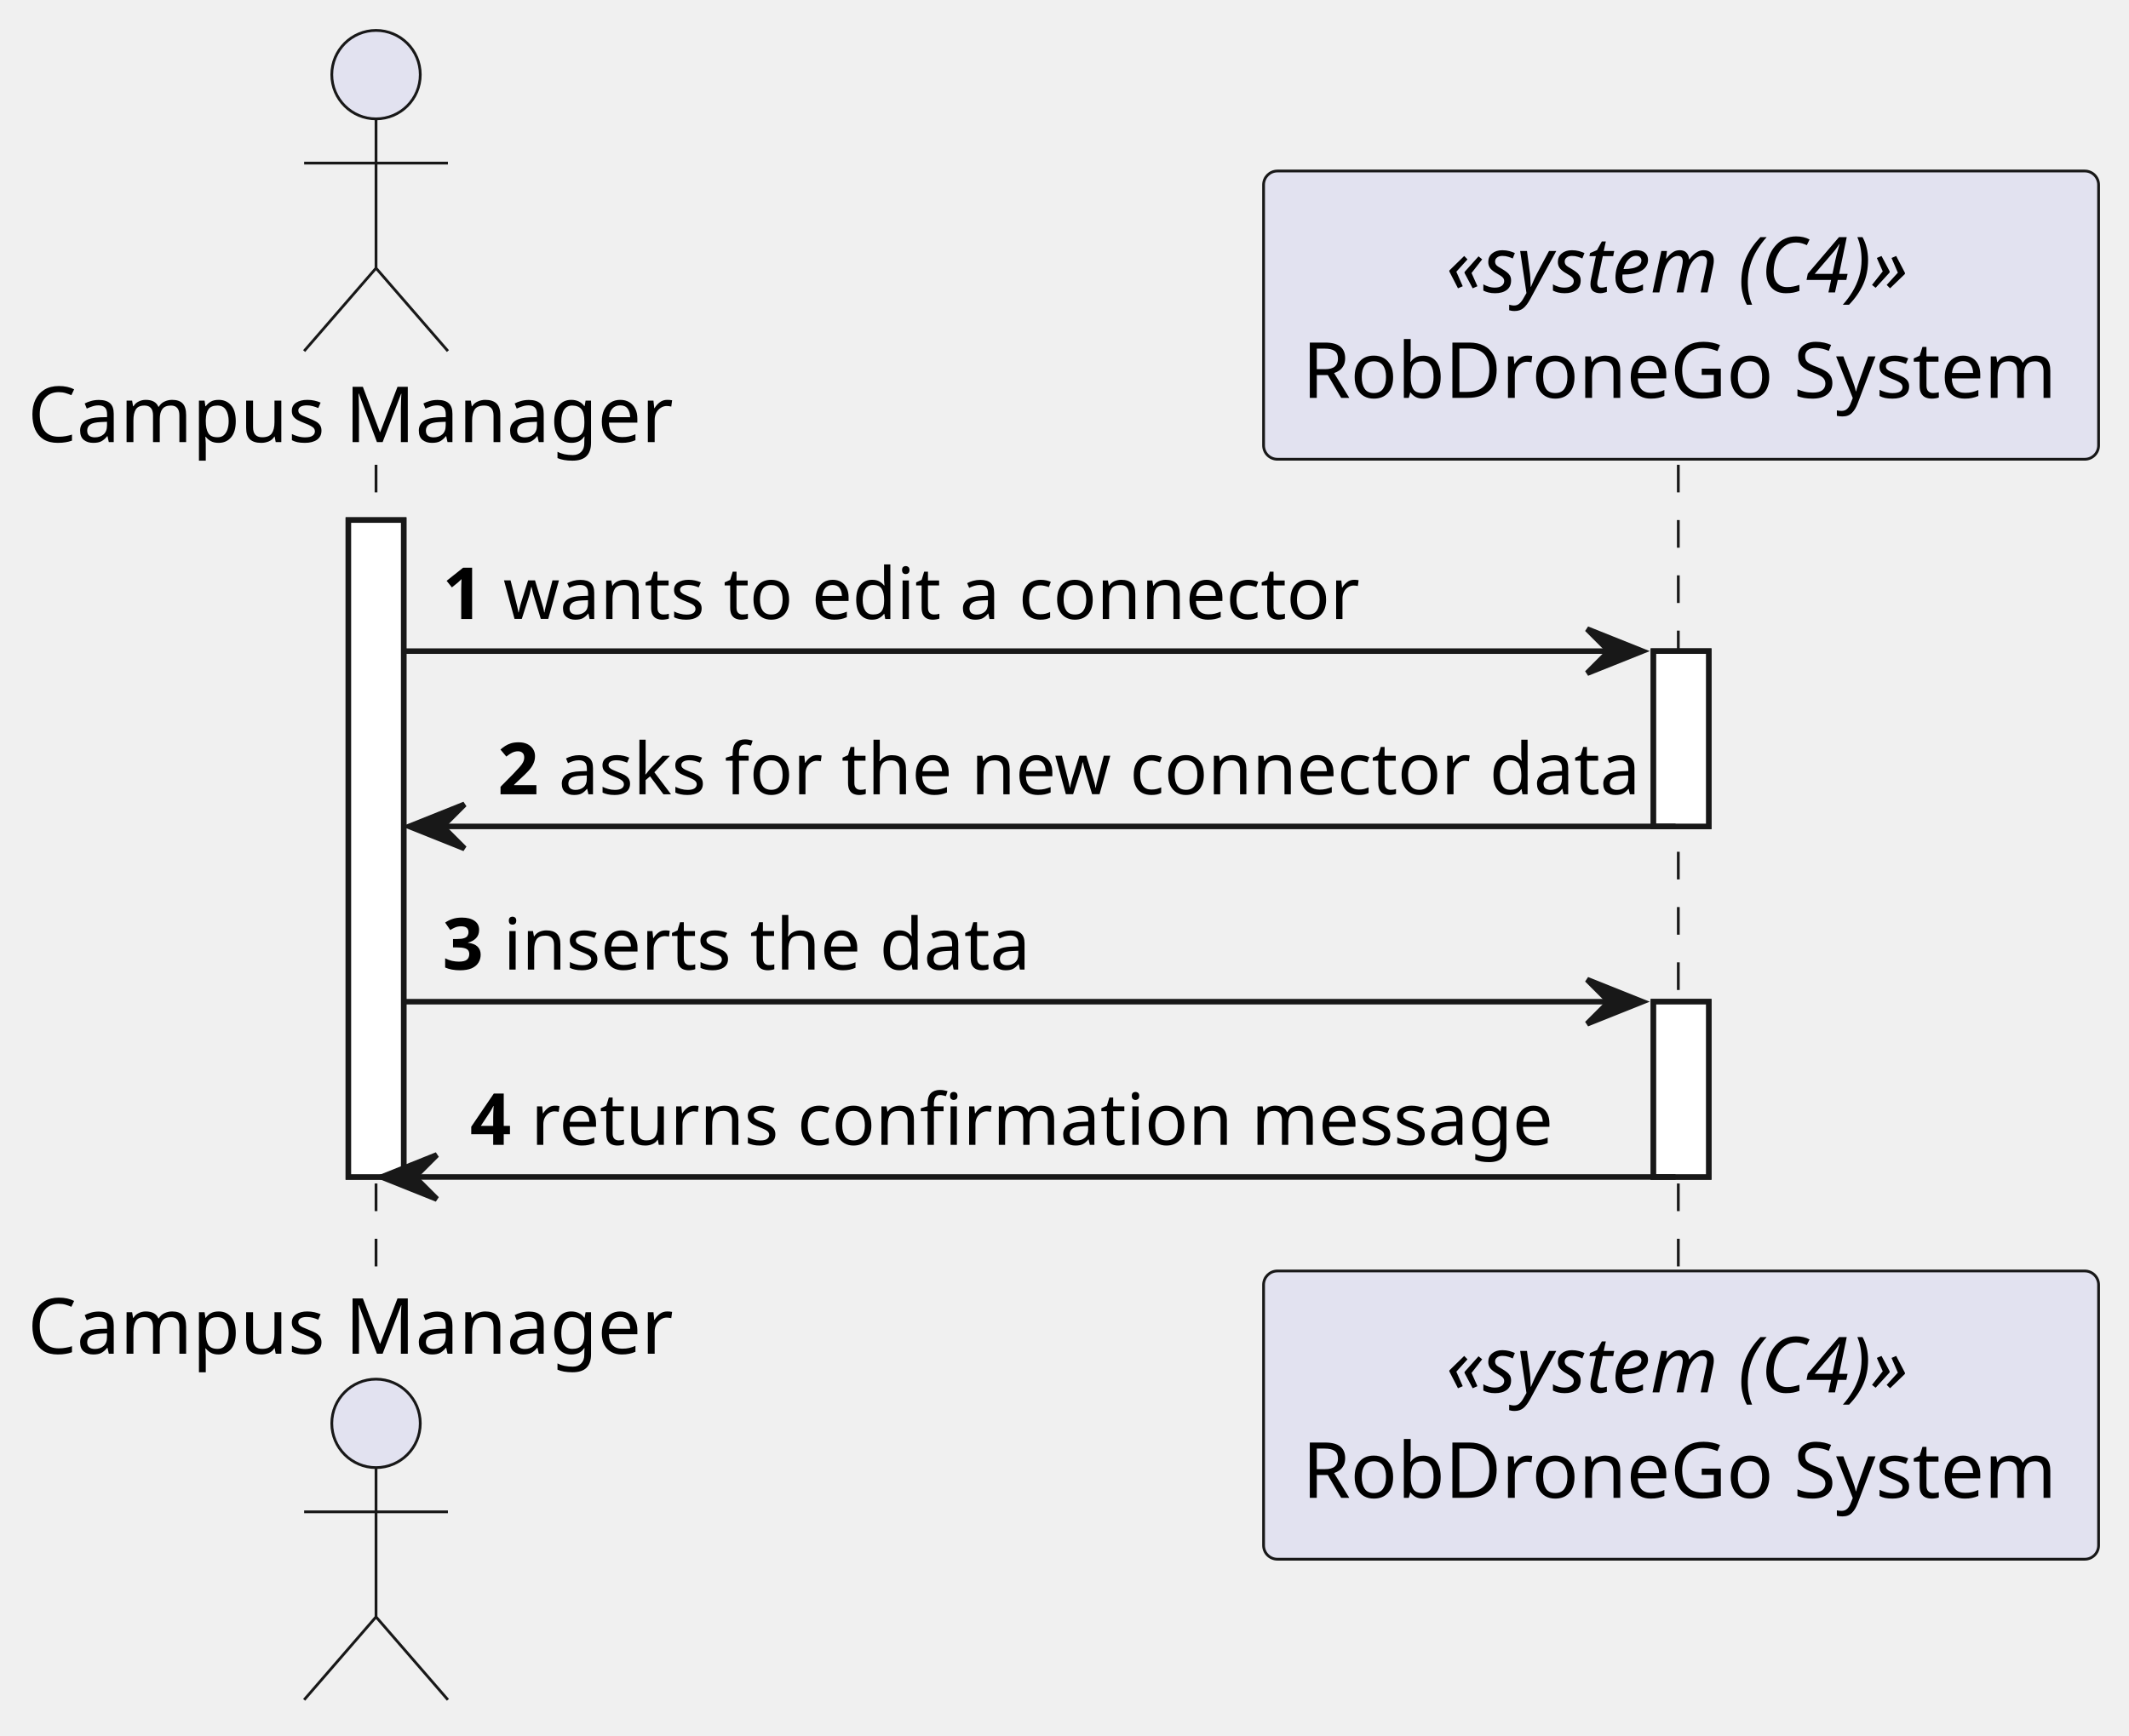
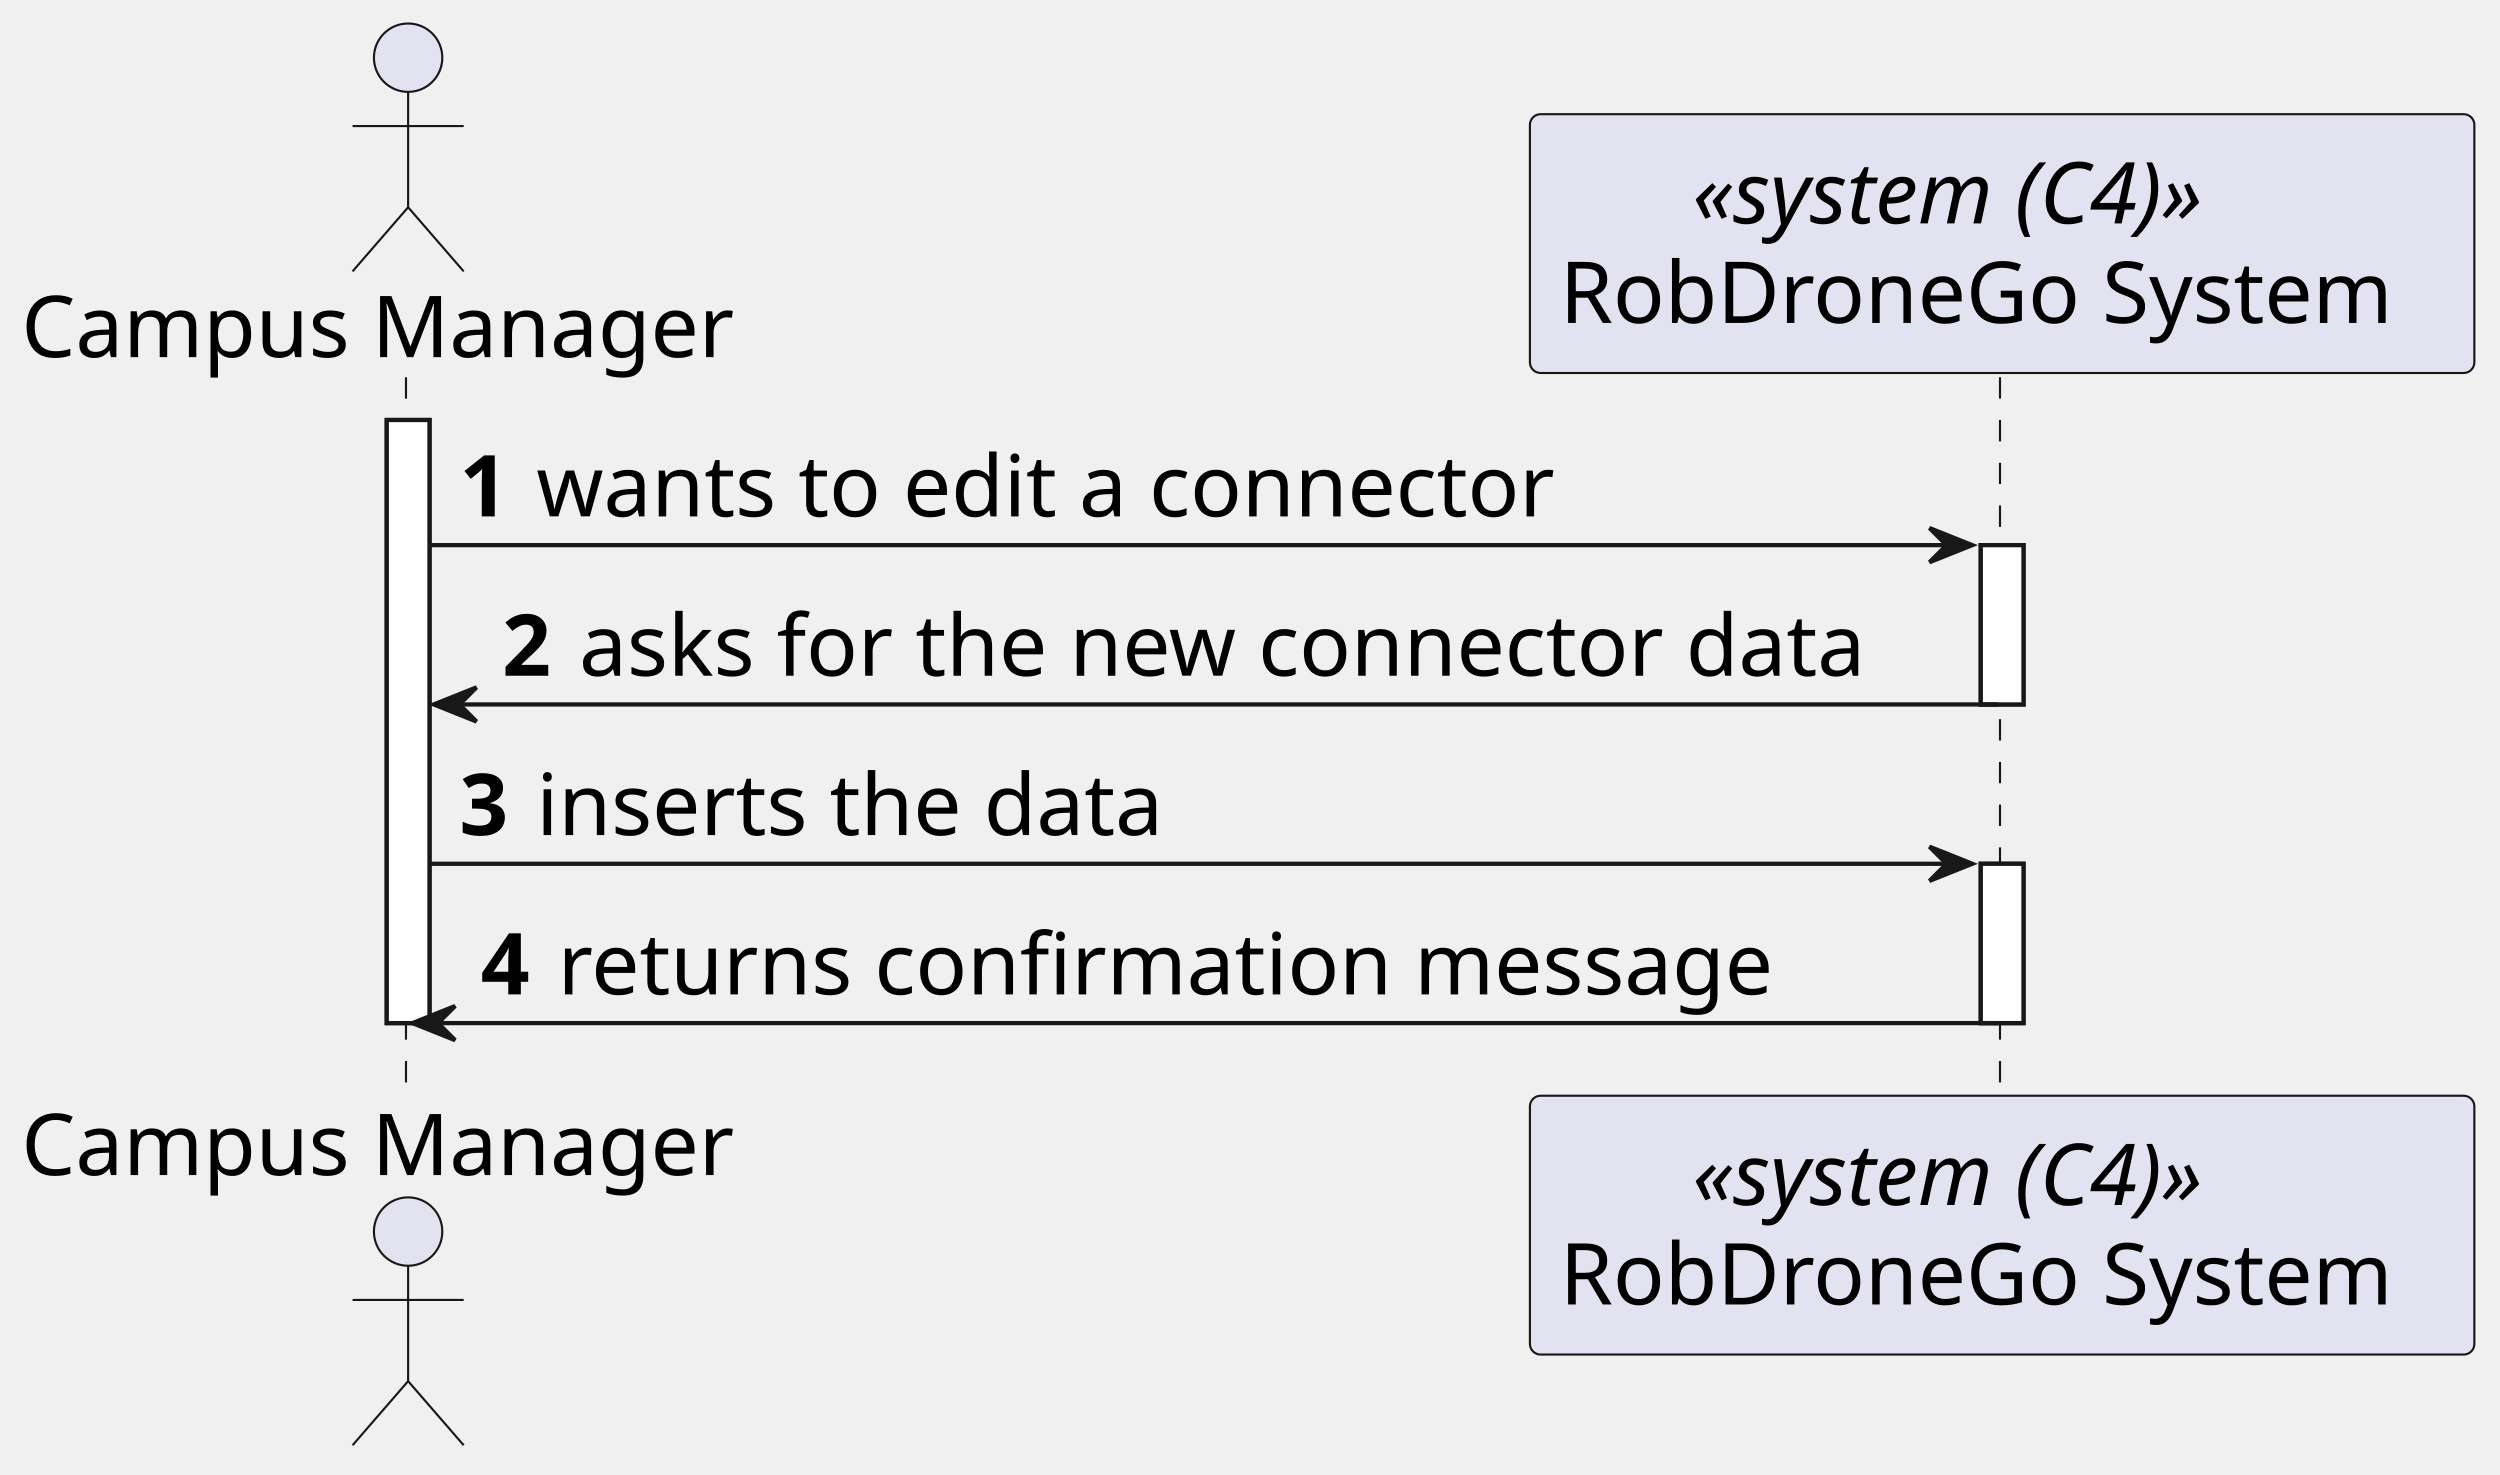
- <svg xmlns="http://www.w3.org/2000/svg" contentStyleType="text/css" height="314px" preserveAspectRatio="none" style="width:385px;height:314px;background:#FFFFFF;" version="1.1" viewBox="0 0 385 314" width="385px" zoomAndPan="magnify">
+ <svg xmlns="http://www.w3.org/2000/svg" contentStyleType="text/css" height="345px" preserveAspectRatio="none" style="width:585px;height:345px;background:#FFFFFF;" version="1.1" viewBox="0 0 585 345" width="585px" zoomAndPan="magnify">
  <defs />
  <g>
-     <rect fill="#FFFFFF" height="118.824" style="stroke:#181818;stroke-width:1.0;" width="10" x="63" y="94.068" />
-     <rect fill="#FFFFFF" height="31.706" style="stroke:#181818;stroke-width:1.0;" width="10" x="299" y="117.774" />
-     <rect fill="#FFFFFF" height="31.706" style="stroke:#181818;stroke-width:1.0;" width="10" x="299" y="181.186" />
-     <line style="stroke:#181818;stroke-width:0.5;stroke-dasharray:5.0,5.0;" x1="68" x2="68" y1="84.068" y2="230.892" />
-     <line style="stroke:#181818;stroke-width:0.5;stroke-dasharray:5.0,5.0;" x1="303.5" x2="303.5" y1="84.068" y2="230.892" />
-     <text fill="#000000" font-family="sans-serif" font-size="14" lengthAdjust="spacing" textLength="120" x="5" y="79.966">Campus Manager</text>
-     <ellipse cx="68" cy="13.5" fill="#E2E2F0" rx="8" ry="8" style="stroke:#181818;stroke-width:0.5;" />
-     <path d="M68,21.5 L68,48.5 M55,29.5 L81,29.5 M68,48.5 L55,63.5 M68,48.5 L81,63.5 " fill="none" style="stroke:#181818;stroke-width:0.5;" />
-     <text fill="#000000" font-family="sans-serif" font-size="14" lengthAdjust="spacing" textLength="120" x="5" y="244.858">Campus Manager</text>
-     <ellipse cx="68" cy="257.46" fill="#E2E2F0" rx="8" ry="8" style="stroke:#181818;stroke-width:0.5;" />
-     <path d="M68,265.46 L68,292.46 M55,273.46 L81,273.46 M68,292.46 L55,307.46 M68,292.46 L81,307.46 " fill="none" style="stroke:#181818;stroke-width:0.5;" />
-     <rect fill="#E2E2F0" height="52.136" rx="2.5" ry="2.5" style="stroke:#181818;stroke-width:0.5;" width="151" x="228.5" y="30.932" />
-     <text fill="#000000" font-family="sans-serif" font-size="14" font-style="italic" lengthAdjust="spacing" textLength="85" x="261.5" y="52.898">«system (C4)»</text>
-     <text fill="#000000" font-family="sans-serif" font-size="14" lengthAdjust="spacing" textLength="137" x="235.5" y="71.966">RobDroneGo System</text>
-     <rect fill="#E2E2F0" height="52.136" rx="2.5" ry="2.5" style="stroke:#181818;stroke-width:0.5;" width="151" x="228.5" y="229.892" />
-     <text fill="#000000" font-family="sans-serif" font-size="14" font-style="italic" lengthAdjust="spacing" textLength="85" x="261.5" y="251.858">«system (C4)»</text>
-     <text fill="#000000" font-family="sans-serif" font-size="14" lengthAdjust="spacing" textLength="137" x="235.5" y="270.926">RobDroneGo System</text>
-     <rect fill="#FFFFFF" height="118.824" style="stroke:#181818;stroke-width:1.0;" width="10" x="63" y="94.068" />
-     <rect fill="#FFFFFF" height="31.706" style="stroke:#181818;stroke-width:1.0;" width="10" x="299" y="117.774" />
-     <rect fill="#FFFFFF" height="31.706" style="stroke:#181818;stroke-width:1.0;" width="10" x="299" y="181.186" />
-     <polygon fill="#181818" points="287,113.774,297,117.774,287,121.774,291,117.774" style="stroke:#181818;stroke-width:1.0;" />
-     <line style="stroke:#181818;stroke-width:1.0;" x1="73" x2="293" y1="117.774" y2="117.774" />
-     <text fill="#000000" font-family="sans-serif" font-size="13" font-weight="bold" lengthAdjust="spacing" textLength="7" x="80" y="111.965">1</text>
-     <text fill="#000000" font-family="sans-serif" font-size="13" lengthAdjust="spacing" textLength="152" x="91" y="111.965">wants to edit a connector</text>
-     <polygon fill="#181818" points="84,145.48,74,149.48,84,153.48,80,149.48" style="stroke:#181818;stroke-width:1.0;" />
-     <line style="stroke:#181818;stroke-width:1.0;" x1="78" x2="303" y1="149.48" y2="149.48" />
-     <text fill="#000000" font-family="sans-serif" font-size="13" font-weight="bold" lengthAdjust="spacing" textLength="7" x="90" y="143.671">2</text>
-     <text fill="#000000" font-family="sans-serif" font-size="13" lengthAdjust="spacing" textLength="191" x="101" y="143.671">asks for the new connector data</text>
-     <polygon fill="#181818" points="287,177.186,297,181.186,287,185.186,291,181.186" style="stroke:#181818;stroke-width:1.0;" />
-     <line style="stroke:#181818;stroke-width:1.0;" x1="73" x2="293" y1="181.186" y2="181.186" />
-     <text fill="#000000" font-family="sans-serif" font-size="13" font-weight="bold" lengthAdjust="spacing" textLength="7" x="80" y="175.377">3</text>
-     <text fill="#000000" font-family="sans-serif" font-size="13" lengthAdjust="spacing" textLength="93" x="91" y="175.377">inserts the data</text>
-     <polygon fill="#181818" points="79,208.892,69,212.892,79,216.892,75,212.892" style="stroke:#181818;stroke-width:1.0;" />
-     <line style="stroke:#181818;stroke-width:1.0;" x1="73" x2="303" y1="212.892" y2="212.892" />
-     <text fill="#000000" font-family="sans-serif" font-size="13" font-weight="bold" lengthAdjust="spacing" textLength="7" x="85" y="207.083">4</text>
-     <text fill="#000000" font-family="sans-serif" font-size="13" lengthAdjust="spacing" textLength="180" x="96" y="207.083">returns confirmation message</text>
+     <rect fill="#FFFFFF" height="141.125" style="stroke:#181818;stroke-width:1.0;" width="10" x="90.5" y="98.281" />
+     <rect fill="#FFFFFF" height="37.281" style="stroke:#181818;stroke-width:1.0;" width="10" x="463.5" y="127.562" />
+     <rect fill="#FFFFFF" height="37.281" style="stroke:#181818;stroke-width:1.0;" width="10" x="463.5" y="202.125" />
+     <line style="stroke:#181818;stroke-width:0.5;stroke-dasharray:5.0,5.0;" x1="95" x2="95" y1="88.281" y2="257.406" />
+     <line style="stroke:#181818;stroke-width:0.5;stroke-dasharray:5.0,5.0;" x1="468" x2="468" y1="88.281" y2="257.406" />
+     <text fill="#000000" font-family="sans-serif" font-size="20" lengthAdjust="spacing" textLength="175" x="5" y="83.564">Campus Manager</text>
+     <ellipse cx="95.5" cy="13.5" fill="#E2E2F0" rx="8" ry="8" style="stroke:#181818;stroke-width:0.5;" />
+     <path d="M95.5,21.5 L95.5,48.5 M82.5,29.5 L108.5,29.5 M95.5,48.5 L82.5,63.5 M95.5,48.5 L108.5,63.5 " fill="none" style="stroke:#181818;stroke-width:0.5;" />
+     <text fill="#000000" font-family="sans-serif" font-size="20" lengthAdjust="spacing" textLength="175" x="5" y="274.971">Campus Manager</text>
+     <ellipse cx="95.5" cy="288.188" fill="#E2E2F0" rx="8" ry="8" style="stroke:#181818;stroke-width:0.5;" />
+     <path d="M95.5,296.188 L95.5,323.188 M82.5,304.188 L108.5,304.188 M95.5,323.188 L82.5,338.188 M95.5,323.188 L108.5,338.188 " fill="none" style="stroke:#181818;stroke-width:0.5;" />
+     <rect fill="#E2E2F0" height="60.562" rx="2.5" ry="2.5" style="stroke:#181818;stroke-width:0.5;" width="221" x="358" y="26.719" />
+     <text fill="#000000" font-family="sans-serif" font-size="20" font-style="italic" lengthAdjust="spacing" textLength="145" x="396" y="52.283">«system (C4)»</text>
+     <text fill="#000000" font-family="sans-serif" font-size="20" lengthAdjust="spacing" textLength="207" x="365" y="75.564">RobDroneGo System</text>
+     <rect fill="#E2E2F0" height="60.562" rx="2.5" ry="2.5" style="stroke:#181818;stroke-width:0.5;" width="221" x="358" y="256.406" />
+     <text fill="#000000" font-family="sans-serif" font-size="20" font-style="italic" lengthAdjust="spacing" textLength="145" x="396" y="281.971">«system (C4)»</text>
+     <text fill="#000000" font-family="sans-serif" font-size="20" lengthAdjust="spacing" textLength="207" x="365" y="305.252">RobDroneGo System</text>
+     <rect fill="#FFFFFF" height="141.125" style="stroke:#181818;stroke-width:1.0;" width="10" x="90.5" y="98.281" />
+     <rect fill="#FFFFFF" height="37.281" style="stroke:#181818;stroke-width:1.0;" width="10" x="463.5" y="127.562" />
+     <rect fill="#FFFFFF" height="37.281" style="stroke:#181818;stroke-width:1.0;" width="10" x="463.5" y="202.125" />
+     <polygon fill="#181818" points="451.5,123.562,461.5,127.562,451.5,131.562,455.5,127.562" style="stroke:#181818;stroke-width:1.0;" />
+     <line style="stroke:#181818;stroke-width:1.0;" x1="100.5" x2="457.5" y1="127.562" y2="127.562" />
+     <text fill="#000000" font-family="sans-serif" font-size="20" font-weight="bold" lengthAdjust="spacing" textLength="14" x="107.5" y="120.846">1</text>
+     <text fill="#000000" font-family="sans-serif" font-size="20" lengthAdjust="spacing" textLength="255" x="125.5" y="120.846">wants to edit a connector</text>
+     <polygon fill="#181818" points="111.5,160.844,101.5,164.844,111.5,168.844,107.5,164.844" style="stroke:#181818;stroke-width:1.0;" />
+     <line style="stroke:#181818;stroke-width:1.0;" x1="105.5" x2="467.5" y1="164.844" y2="164.844" />
+     <text fill="#000000" font-family="sans-serif" font-size="20" font-weight="bold" lengthAdjust="spacing" textLength="14" x="117.5" y="158.127">2</text>
+     <text fill="#000000" font-family="sans-serif" font-size="20" lengthAdjust="spacing" textLength="321" x="135.5" y="158.127">asks for the new connector data</text>
+     <polygon fill="#181818" points="451.5,198.125,461.5,202.125,451.5,206.125,455.5,202.125" style="stroke:#181818;stroke-width:1.0;" />
+     <line style="stroke:#181818;stroke-width:1.0;" x1="100.5" x2="457.5" y1="202.125" y2="202.125" />
+     <text fill="#000000" font-family="sans-serif" font-size="20" font-weight="bold" lengthAdjust="spacing" textLength="14" x="107.5" y="195.408">3</text>
+     <text fill="#000000" font-family="sans-serif" font-size="20" lengthAdjust="spacing" textLength="157" x="125.5" y="195.408">inserts the data</text>
+     <polygon fill="#181818" points="106.5,235.406,96.5,239.406,106.5,243.406,102.5,239.406" style="stroke:#181818;stroke-width:1.0;" />
+     <line style="stroke:#181818;stroke-width:1.0;" x1="100.5" x2="467.5" y1="239.406" y2="239.406" />
+     <text fill="#000000" font-family="sans-serif" font-size="20" font-weight="bold" lengthAdjust="spacing" textLength="14" x="112.5" y="232.69">4</text>
+     <text fill="#000000" font-family="sans-serif" font-size="20" lengthAdjust="spacing" textLength="301" x="130.5" y="232.69">returns confirmation message</text>
  </g>
</svg>
